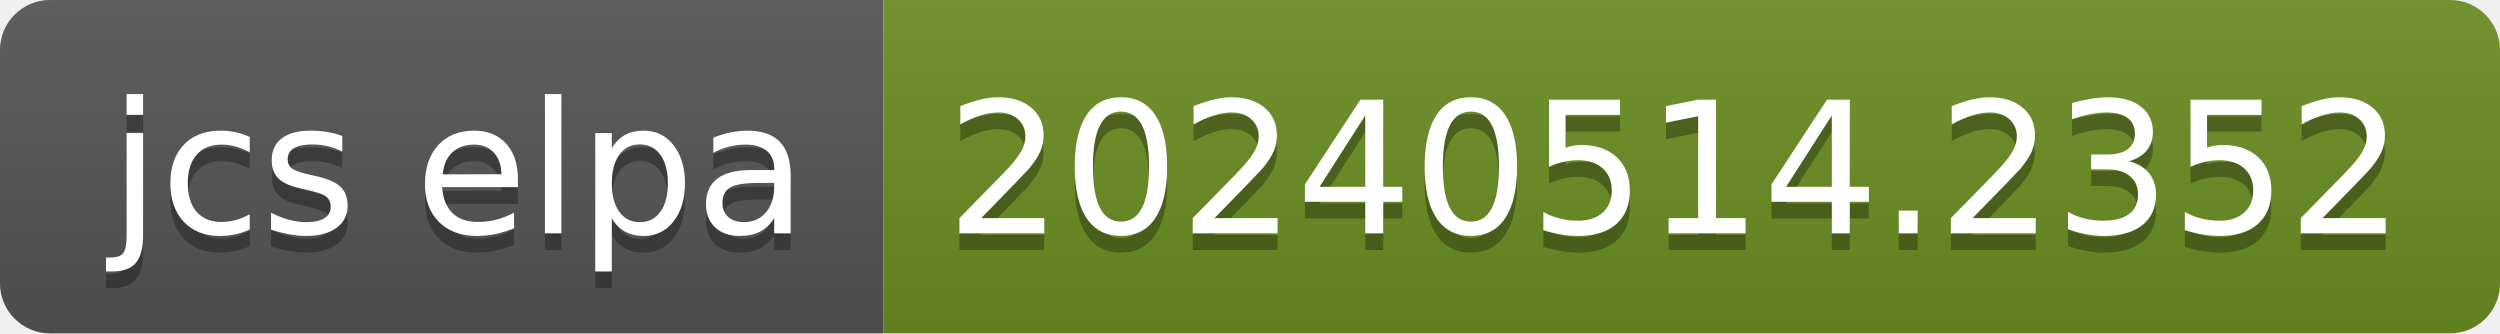
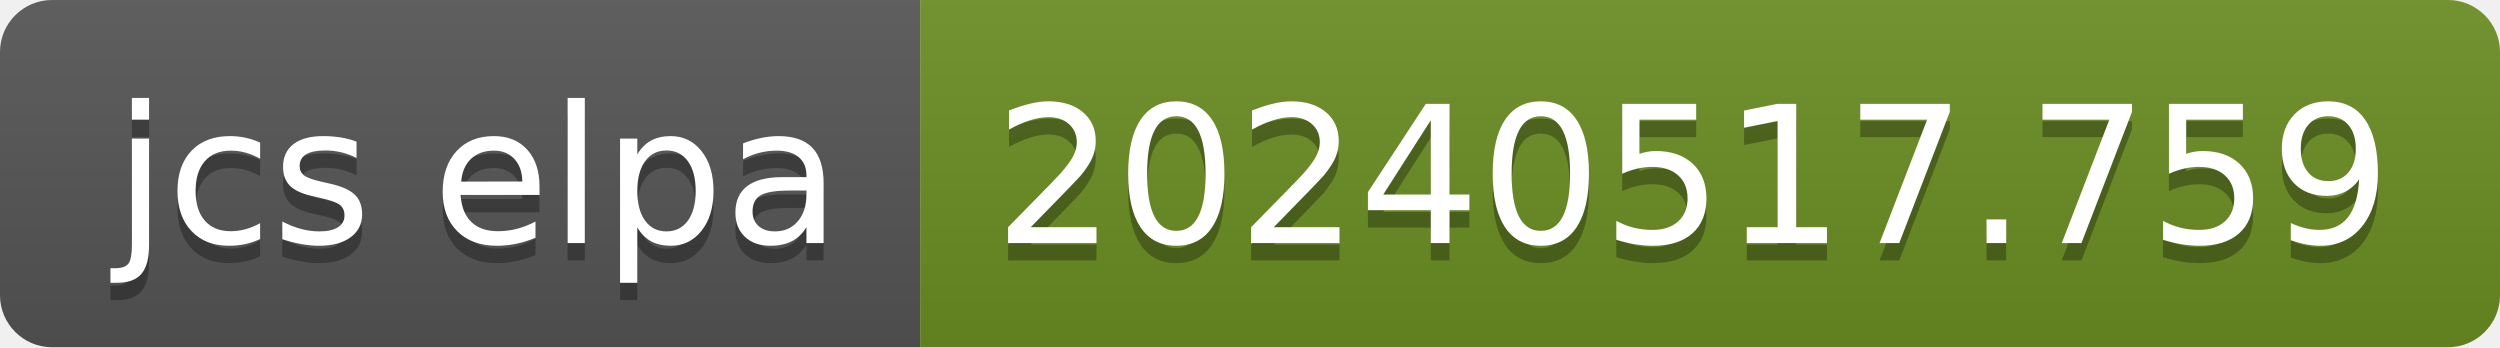
- <svg xmlns="http://www.w3.org/2000/svg" width="150" height="20" role="img" aria-label="jcs elpa: 20240514.2352">
+ <svg xmlns="http://www.w3.org/2000/svg" width="144" height="20" role="img" aria-label="jcs elpa: 20240517.759">
  <linearGradient id="s" x2="0" y2="100%">
    <stop offset="0" stop-color="#bbb" stop-opacity=".1" />
    <stop offset="1" stop-opacity=".1" />
  </linearGradient>
  <clipPath id="r">
-     <rect width="150" height="20" rx="3" fill="#fff" />
+     <rect width="144" height="20" rx="3" fill="#fff" />
  </clipPath>
  <g clip-path="url(#r)">
    <rect width="53" height="20" fill="#555" />
-     <rect x="53" width="97" height="20" fill="#6b8e23" />
-     <rect width="150" height="20" fill="url(#s)" />
+     <rect x="53" width="91" height="20" fill="#6b8e23" />
+     <rect width="144" height="20" fill="url(#s)" />
  </g>
  <g fill="#fff" text-anchor="middle" font-family="Verdana,Geneva,DejaVu Sans,sans-serif" text-rendering="geometricPrecision" font-size="110">
    <text aria-hidden="true" x="275" y="150" fill="#010101" fill-opacity=".3" transform="scale(.1)" textLength="430">jcs elpa</text>
    <text x="275" y="140" transform="scale(.1)" fill="#fff" textLength="430">jcs elpa</text>
-     <text aria-hidden="true" x="1005" y="150" fill="#010101" fill-opacity=".3" transform="scale(.1)" textLength="870">20240514.2352</text>
-     <text x="1005" y="140" transform="scale(.1)" fill="#fff" textLength="870">20240514.2352</text>
+     <text aria-hidden="true" x="975" y="150" fill="#010101" fill-opacity=".3" transform="scale(.1)" textLength="810">20240517.759</text>
+     <text x="975" y="140" transform="scale(.1)" fill="#fff" textLength="810">20240517.759</text>
  </g>
</svg>
